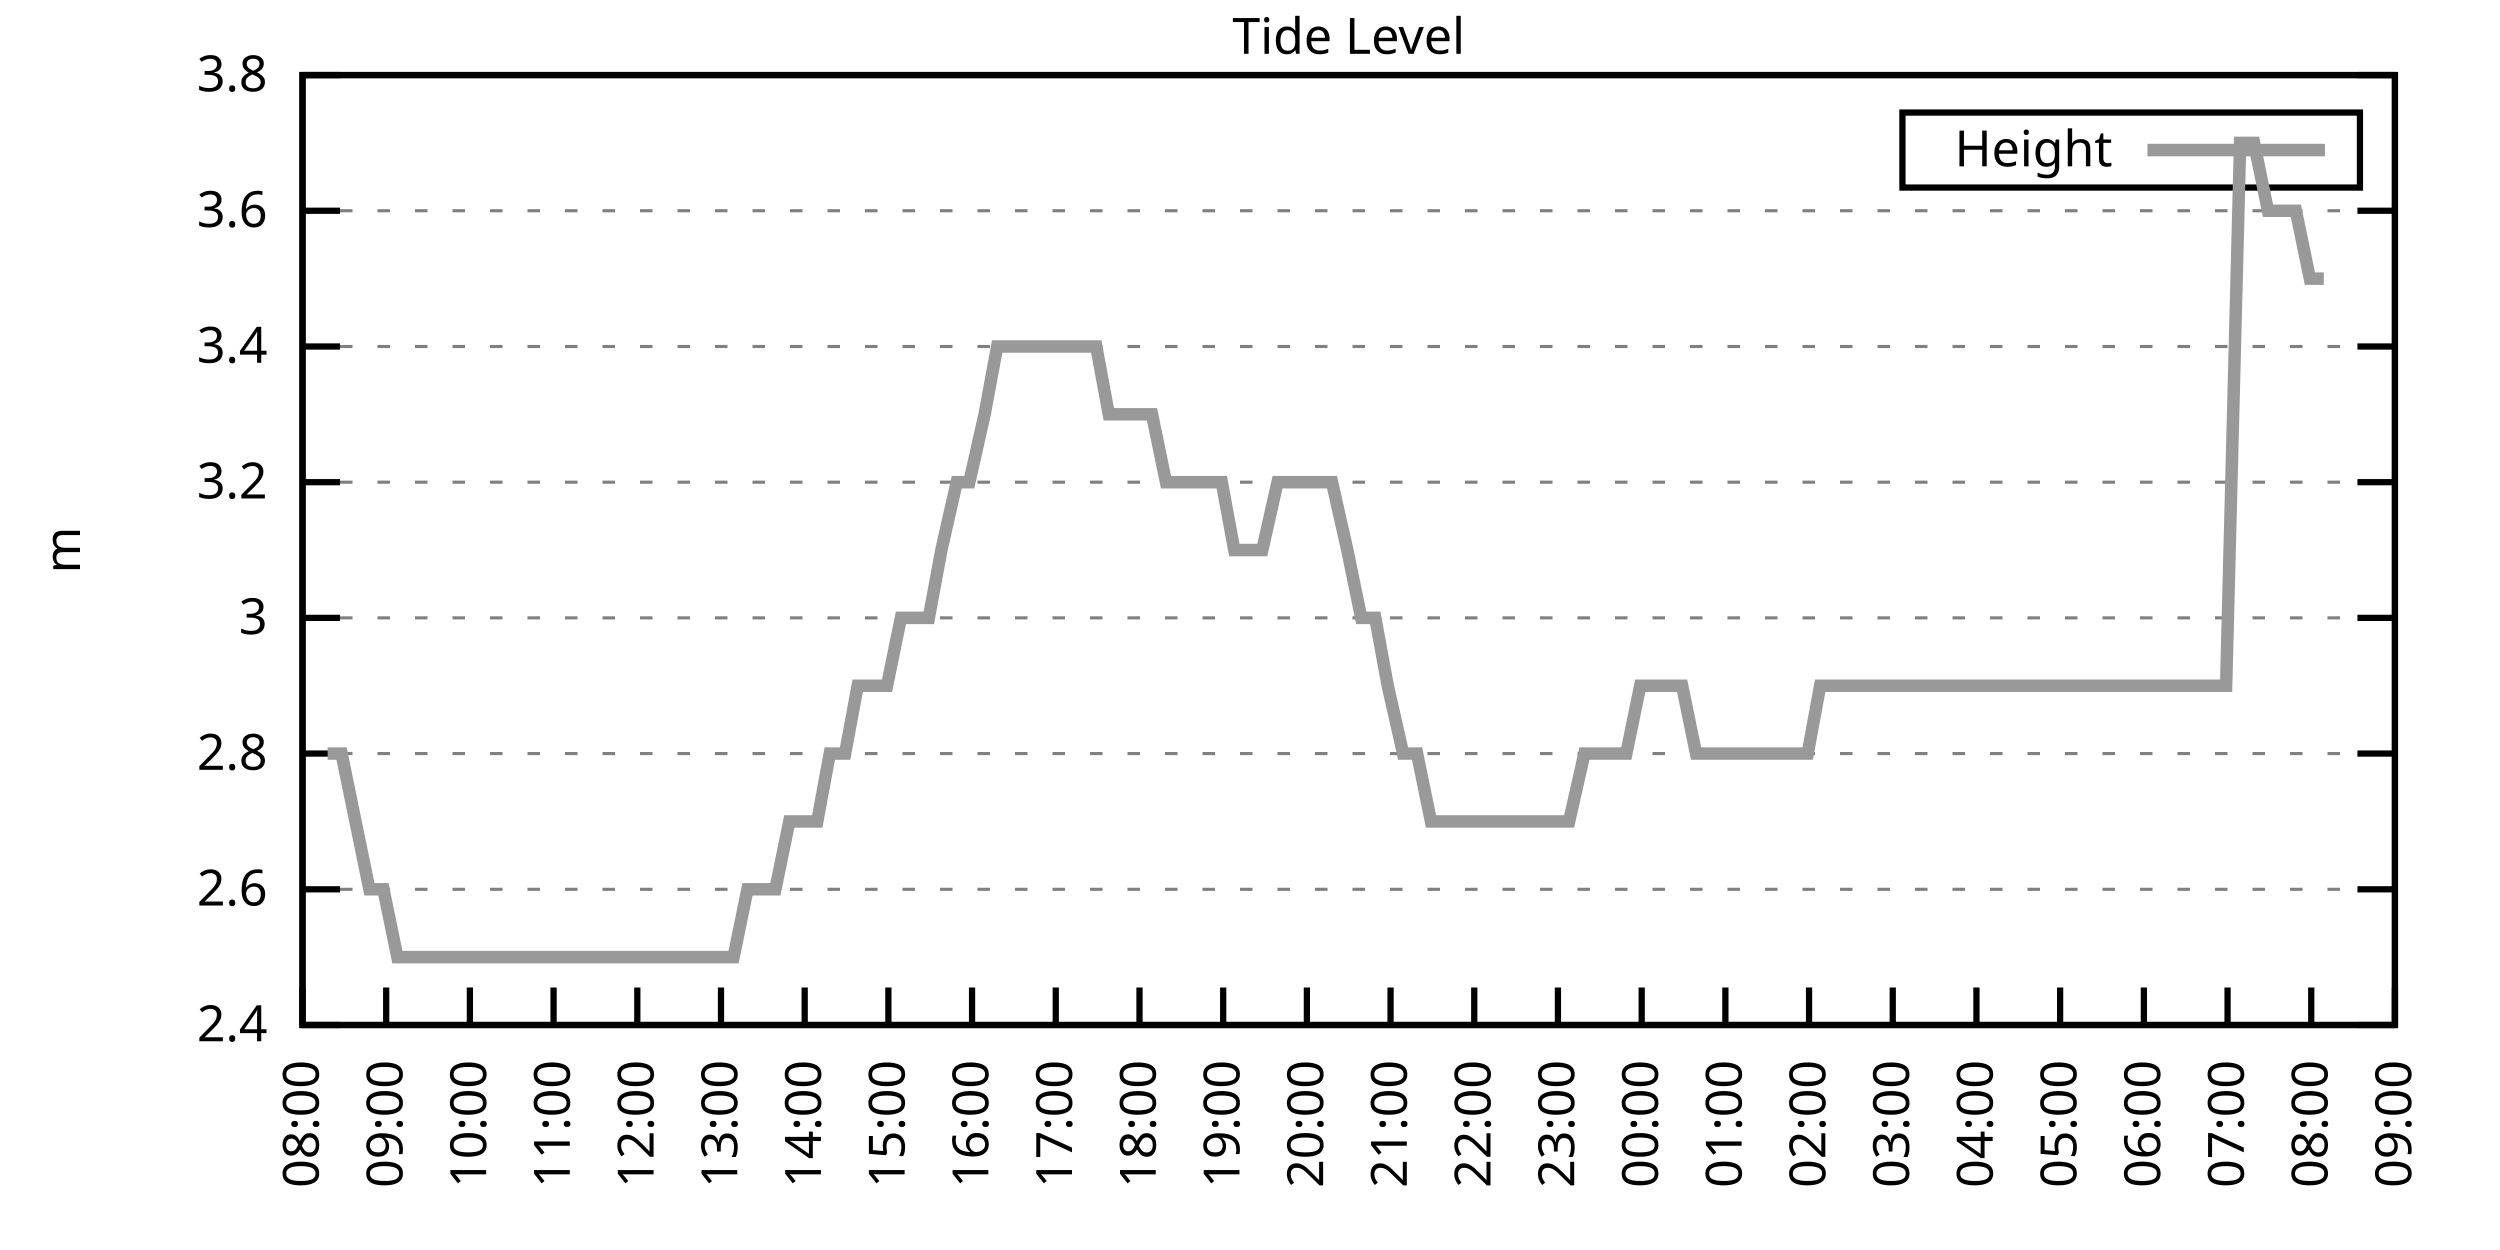
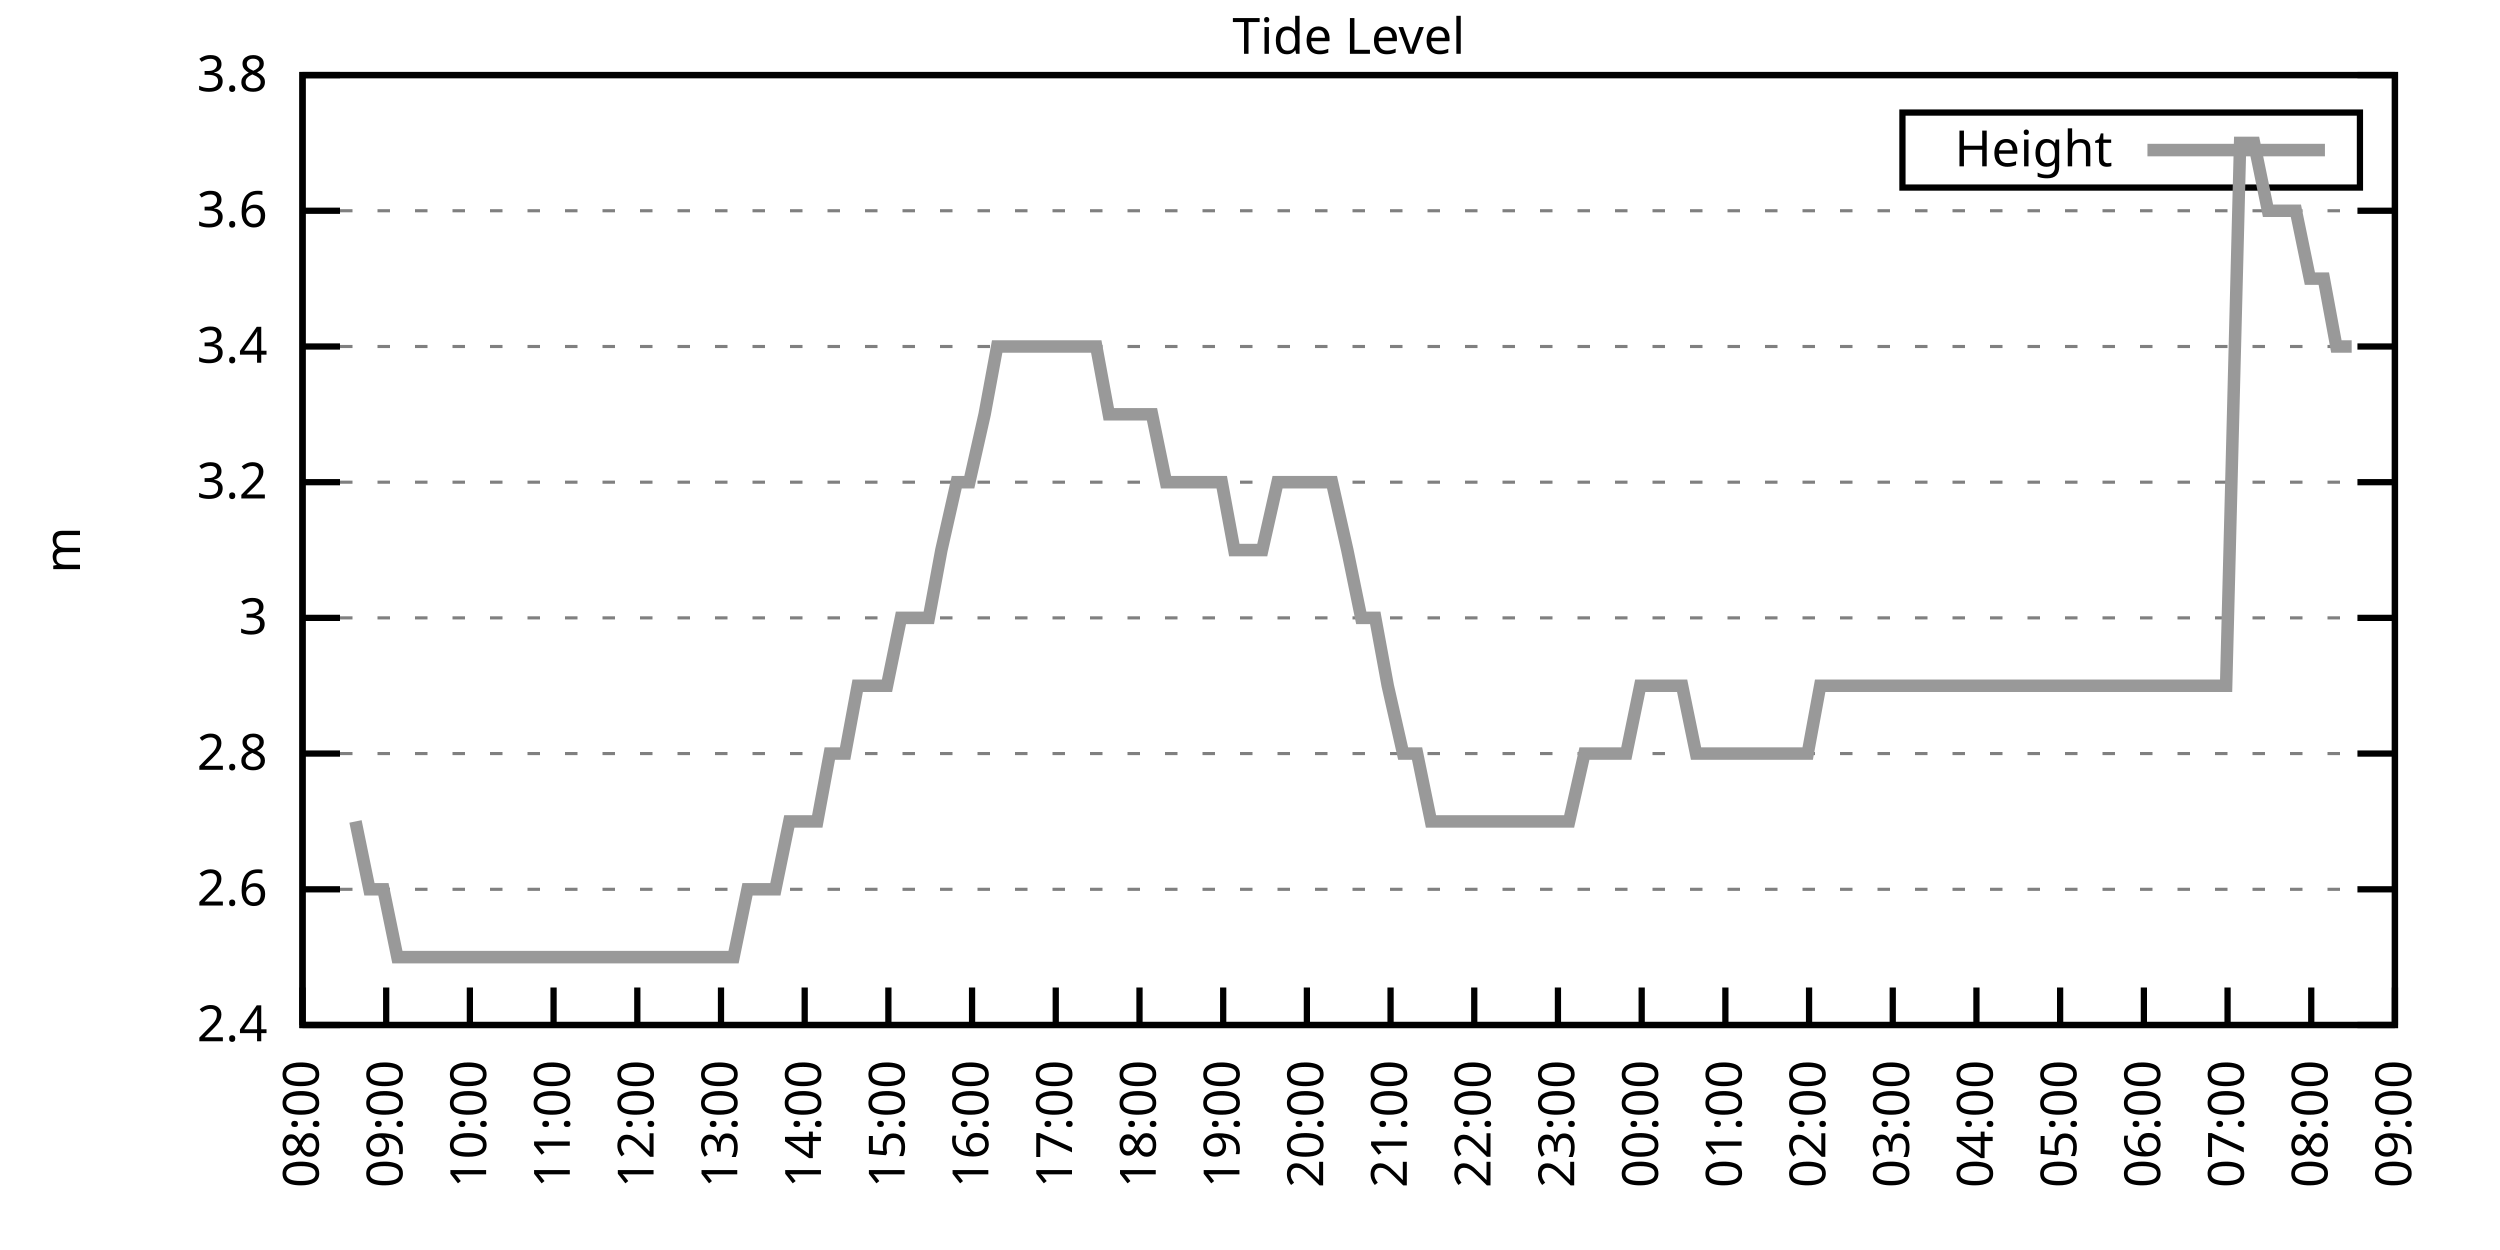
<svg xmlns="http://www.w3.org/2000/svg" xmlns:xlink="http://www.w3.org/1999/xlink" width="400" height="200" viewBox="0 0 400 200">
  <g id="gnuplot_canvas">
    <rect x="0" y="0" width="400" height="200" fill="none" />
    <defs>
      <circle id="gpDot" r="0.5" stroke-width="0.5" stroke="currentColor" />
      <path id="gpPt0" stroke-width="0.333" stroke="currentColor" d="M-1,0 h2 M0,-1 v2" />
      <path id="gpPt1" stroke-width="0.333" stroke="currentColor" d="M-1,-1 L1,1 M1,-1 L-1,1" />
      <path id="gpPt2" stroke-width="0.333" stroke="currentColor" d="M-1,0 L1,0 M0,-1 L0,1 M-1,-1 L1,1 M-1,1 L1,-1" />
      <rect id="gpPt3" stroke-width="0.333" stroke="currentColor" x="-1" y="-1" width="2" height="2" />
      <rect id="gpPt4" stroke-width="0.333" stroke="currentColor" fill="currentColor" x="-1" y="-1" width="2" height="2" />
      <circle id="gpPt5" stroke-width="0.333" stroke="currentColor" cx="0" cy="0" r="1" />
      <use xlink:href="#gpPt5" id="gpPt6" fill="currentColor" stroke="none" />
      <path id="gpPt7" stroke-width="0.333" stroke="currentColor" d="M0,-1.33 L-1.33,0.67 L1.33,0.67 z" />
      <use xlink:href="#gpPt7" id="gpPt8" fill="currentColor" stroke="none" />
      <use xlink:href="#gpPt7" id="gpPt9" stroke="currentColor" transform="rotate(180)" />
      <use xlink:href="#gpPt9" id="gpPt10" fill="currentColor" stroke="none" />
      <use xlink:href="#gpPt3" id="gpPt11" stroke="currentColor" transform="rotate(45)" />
      <use xlink:href="#gpPt11" id="gpPt12" fill="currentColor" stroke="none" />
      <path id="gpPt13" stroke-width="0.333" stroke="currentColor" d="M0,1.330 L1.265,0.411 L0.782,-1.067 L-0.782,-1.076 L-1.265,0.411 z" />
      <use xlink:href="#gpPt13" id="gpPt14" fill="currentColor" stroke="none" />
      <filter id="textbox" filterUnits="objectBoundingBox" x="0" y="0" height="1" width="1">
        <feFlood flood-color="white" flood-opacity="1" result="bgnd" />
        <feComposite in="SourceGraphic" in2="bgnd" operator="atop" />
      </filter>
      <filter id="greybox" filterUnits="objectBoundingBox" x="0" y="0" height="1" width="1">
        <feFlood flood-color="lightgrey" flood-opacity="1" result="grey" />
        <feComposite in="SourceGraphic" in2="grey" operator="atop" />
      </filter>
    </defs>
    <g fill="none" color="white" stroke="currentColor" stroke-width="1.00" stroke-linecap="butt" stroke-linejoin="miter">
</g>
    <g fill="none" color="black" stroke="currentColor" stroke-width="1.00" stroke-linecap="butt" stroke-linejoin="miter">
      <g stroke="none" shape-rendering="crispEdges">
        <polygon fill="rgb(255, 255, 255)" points="48.40,164.00 383.18,164.00 383.18,12.02 48.40,12.02 " />
      </g>
    </g>
    <g fill="none" color="black" stroke="currentColor" stroke-width="1.00" stroke-linecap="butt" stroke-linejoin="miter">
</g>
    <g fill="none" color="black" stroke="black" stroke-width="0.50" stroke-linecap="butt" stroke-linejoin="miter">
</g>
    <g fill="none" color="gray" stroke="currentColor" stroke-width="0.50" stroke-linecap="butt" stroke-linejoin="miter">
      <path stroke="gray" stroke-dasharray="2,4" class="gridline" d="M48.40,164.00 L383.19,164.00  " />
    </g>
    <g fill="none" color="gray" stroke="gray" stroke-width="1.00" stroke-linecap="butt" stroke-linejoin="miter">
</g>
    <g fill="none" color="black" stroke="currentColor" stroke-width="1.00" stroke-linecap="butt" stroke-linejoin="miter">
      <path stroke="black" d="M48.40,164.00 L54.40,164.00 M383.19,164.00 L377.19,164.00  " />
      <g transform="translate(42.80,166.60)" stroke="none" fill="black" font-family="Sans" font-size="8.00" text-anchor="end">
        <text>
          <tspan font-family="Sans"> 2.4</tspan>
        </text>
      </g>
    </g>
    <g fill="none" color="black" stroke="currentColor" stroke-width="1.00" stroke-linecap="butt" stroke-linejoin="miter">
</g>
    <g fill="none" color="black" stroke="black" stroke-width="0.50" stroke-linecap="butt" stroke-linejoin="miter">
</g>
    <g fill="none" color="gray" stroke="currentColor" stroke-width="0.50" stroke-linecap="butt" stroke-linejoin="miter">
      <path stroke="gray" stroke-dasharray="2,4" class="gridline" d="M48.40,142.29 L383.19,142.29  " />
    </g>
    <g fill="none" color="gray" stroke="gray" stroke-width="1.00" stroke-linecap="butt" stroke-linejoin="miter">
</g>
    <g fill="none" color="black" stroke="currentColor" stroke-width="1.00" stroke-linecap="butt" stroke-linejoin="miter">
      <path stroke="black" d="M48.40,142.29 L54.40,142.29 M383.19,142.29 L377.19,142.29  " />
      <g transform="translate(42.80,144.89)" stroke="none" fill="black" font-family="Sans" font-size="8.00" text-anchor="end">
        <text>
          <tspan font-family="Sans"> 2.6</tspan>
        </text>
      </g>
    </g>
    <g fill="none" color="black" stroke="currentColor" stroke-width="1.00" stroke-linecap="butt" stroke-linejoin="miter">
</g>
    <g fill="none" color="black" stroke="black" stroke-width="0.50" stroke-linecap="butt" stroke-linejoin="miter">
</g>
    <g fill="none" color="gray" stroke="currentColor" stroke-width="0.50" stroke-linecap="butt" stroke-linejoin="miter">
      <path stroke="gray" stroke-dasharray="2,4" class="gridline" d="M48.40,120.57 L383.19,120.57  " />
    </g>
    <g fill="none" color="gray" stroke="gray" stroke-width="1.00" stroke-linecap="butt" stroke-linejoin="miter">
</g>
    <g fill="none" color="black" stroke="currentColor" stroke-width="1.00" stroke-linecap="butt" stroke-linejoin="miter">
      <path stroke="black" d="M48.40,120.57 L54.40,120.57 M383.19,120.57 L377.19,120.57  " />
      <g transform="translate(42.80,123.17)" stroke="none" fill="black" font-family="Sans" font-size="8.00" text-anchor="end">
        <text>
          <tspan font-family="Sans"> 2.8</tspan>
        </text>
      </g>
    </g>
    <g fill="none" color="black" stroke="currentColor" stroke-width="1.00" stroke-linecap="butt" stroke-linejoin="miter">
</g>
    <g fill="none" color="black" stroke="black" stroke-width="0.50" stroke-linecap="butt" stroke-linejoin="miter">
</g>
    <g fill="none" color="gray" stroke="currentColor" stroke-width="0.50" stroke-linecap="butt" stroke-linejoin="miter">
      <path stroke="gray" stroke-dasharray="2,4" class="gridline" d="M48.40,98.86 L383.19,98.86  " />
    </g>
    <g fill="none" color="gray" stroke="gray" stroke-width="1.00" stroke-linecap="butt" stroke-linejoin="miter">
</g>
    <g fill="none" color="black" stroke="currentColor" stroke-width="1.00" stroke-linecap="butt" stroke-linejoin="miter">
      <path stroke="black" d="M48.40,98.86 L54.40,98.86 M383.19,98.86 L377.19,98.86  " />
      <g transform="translate(42.80,101.46)" stroke="none" fill="black" font-family="Sans" font-size="8.00" text-anchor="end">
        <text>
          <tspan font-family="Sans"> 3</tspan>
        </text>
      </g>
    </g>
    <g fill="none" color="black" stroke="currentColor" stroke-width="1.00" stroke-linecap="butt" stroke-linejoin="miter">
</g>
    <g fill="none" color="black" stroke="black" stroke-width="0.50" stroke-linecap="butt" stroke-linejoin="miter">
</g>
    <g fill="none" color="gray" stroke="currentColor" stroke-width="0.50" stroke-linecap="butt" stroke-linejoin="miter">
      <path stroke="gray" stroke-dasharray="2,4" class="gridline" d="M48.40,77.15 L383.19,77.15  " />
    </g>
    <g fill="none" color="gray" stroke="gray" stroke-width="1.00" stroke-linecap="butt" stroke-linejoin="miter">
</g>
    <g fill="none" color="black" stroke="currentColor" stroke-width="1.00" stroke-linecap="butt" stroke-linejoin="miter">
      <path stroke="black" d="M48.40,77.15 L54.40,77.15 M383.19,77.15 L377.19,77.15  " />
      <g transform="translate(42.80,79.75)" stroke="none" fill="black" font-family="Sans" font-size="8.00" text-anchor="end">
        <text>
          <tspan font-family="Sans"> 3.2</tspan>
        </text>
      </g>
    </g>
    <g fill="none" color="black" stroke="currentColor" stroke-width="1.00" stroke-linecap="butt" stroke-linejoin="miter">
</g>
    <g fill="none" color="black" stroke="black" stroke-width="0.50" stroke-linecap="butt" stroke-linejoin="miter">
</g>
    <g fill="none" color="gray" stroke="currentColor" stroke-width="0.50" stroke-linecap="butt" stroke-linejoin="miter">
      <path stroke="gray" stroke-dasharray="2,4" class="gridline" d="M48.40,55.44 L383.19,55.44  " />
    </g>
    <g fill="none" color="gray" stroke="gray" stroke-width="1.00" stroke-linecap="butt" stroke-linejoin="miter">
</g>
    <g fill="none" color="black" stroke="currentColor" stroke-width="1.00" stroke-linecap="butt" stroke-linejoin="miter">
      <path stroke="black" d="M48.40,55.44 L54.40,55.44 M383.19,55.44 L377.19,55.44  " />
      <g transform="translate(42.80,58.04)" stroke="none" fill="black" font-family="Sans" font-size="8.00" text-anchor="end">
        <text>
          <tspan font-family="Sans"> 3.4</tspan>
        </text>
      </g>
    </g>
    <g fill="none" color="black" stroke="currentColor" stroke-width="1.00" stroke-linecap="butt" stroke-linejoin="miter">
</g>
    <g fill="none" color="black" stroke="black" stroke-width="0.50" stroke-linecap="butt" stroke-linejoin="miter">
</g>
    <g fill="none" color="gray" stroke="currentColor" stroke-width="0.50" stroke-linecap="butt" stroke-linejoin="miter">
      <path stroke="gray" stroke-dasharray="2,4" class="gridline" d="M48.40,33.72 L383.19,33.72  " />
    </g>
    <g fill="none" color="gray" stroke="gray" stroke-width="1.00" stroke-linecap="butt" stroke-linejoin="miter">
</g>
    <g fill="none" color="black" stroke="currentColor" stroke-width="1.00" stroke-linecap="butt" stroke-linejoin="miter">
      <path stroke="black" d="M48.40,33.72 L54.40,33.72 M383.19,33.72 L377.19,33.72  " />
      <g transform="translate(42.80,36.32)" stroke="none" fill="black" font-family="Sans" font-size="8.00" text-anchor="end">
        <text>
          <tspan font-family="Sans"> 3.6</tspan>
        </text>
      </g>
    </g>
    <g fill="none" color="black" stroke="currentColor" stroke-width="1.00" stroke-linecap="butt" stroke-linejoin="miter">
</g>
    <g fill="none" color="black" stroke="black" stroke-width="0.50" stroke-linecap="butt" stroke-linejoin="miter">
</g>
    <g fill="none" color="gray" stroke="currentColor" stroke-width="0.50" stroke-linecap="butt" stroke-linejoin="miter">
      <path stroke="gray" stroke-dasharray="2,4" class="gridline" d="M48.40,12.01 L383.19,12.01  " />
    </g>
    <g fill="none" color="gray" stroke="gray" stroke-width="1.00" stroke-linecap="butt" stroke-linejoin="miter">
</g>
    <g fill="none" color="black" stroke="currentColor" stroke-width="1.00" stroke-linecap="butt" stroke-linejoin="miter">
      <path stroke="black" d="M48.40,12.01 L54.40,12.01 M383.19,12.01 L377.19,12.01  " />
      <g transform="translate(42.80,14.61)" stroke="none" fill="black" font-family="Sans" font-size="8.00" text-anchor="end">
        <text>
          <tspan font-family="Sans"> 3.8</tspan>
        </text>
      </g>
    </g>
    <g fill="none" color="black" stroke="currentColor" stroke-width="1.00" stroke-linecap="butt" stroke-linejoin="miter">
      <path stroke="black" d="M48.40,164.00 L48.40,158.00  " />
      <g transform="translate(51.00,169.60) rotate(270.00)" stroke="none" fill="black" font-family="Sans" font-size="8.00" text-anchor="end">
        <text>
          <tspan font-family="Sans">08:00</tspan>
        </text>
      </g>
    </g>
    <g fill="none" color="black" stroke="currentColor" stroke-width="1.00" stroke-linecap="butt" stroke-linejoin="miter">
      <path stroke="black" d="M61.79,164.00 L61.79,158.00  " />
      <g transform="translate(64.39,169.60) rotate(270.00)" stroke="none" fill="black" font-family="Sans" font-size="8.00" text-anchor="end">
        <text>
          <tspan font-family="Sans">09:00</tspan>
        </text>
      </g>
    </g>
    <g fill="none" color="black" stroke="currentColor" stroke-width="1.00" stroke-linecap="butt" stroke-linejoin="miter">
      <path stroke="black" d="M75.18,164.00 L75.18,158.00  " />
      <g transform="translate(77.78,169.60) rotate(270.00)" stroke="none" fill="black" font-family="Sans" font-size="8.00" text-anchor="end">
        <text>
          <tspan font-family="Sans">10:00</tspan>
        </text>
      </g>
    </g>
    <g fill="none" color="black" stroke="currentColor" stroke-width="1.00" stroke-linecap="butt" stroke-linejoin="miter">
      <path stroke="black" d="M88.57,164.00 L88.57,158.00  " />
      <g transform="translate(91.17,169.60) rotate(270.00)" stroke="none" fill="black" font-family="Sans" font-size="8.00" text-anchor="end">
        <text>
          <tspan font-family="Sans">11:00</tspan>
        </text>
      </g>
    </g>
    <g fill="none" color="black" stroke="currentColor" stroke-width="1.00" stroke-linecap="butt" stroke-linejoin="miter">
      <path stroke="black" d="M101.97,164.00 L101.97,158.00  " />
      <g transform="translate(104.57,169.60) rotate(270.00)" stroke="none" fill="black" font-family="Sans" font-size="8.00" text-anchor="end">
        <text>
          <tspan font-family="Sans">12:00</tspan>
        </text>
      </g>
    </g>
    <g fill="none" color="black" stroke="currentColor" stroke-width="1.00" stroke-linecap="butt" stroke-linejoin="miter">
      <path stroke="black" d="M115.36,164.00 L115.36,158.00  " />
      <g transform="translate(117.96,169.60) rotate(270.00)" stroke="none" fill="black" font-family="Sans" font-size="8.00" text-anchor="end">
        <text>
          <tspan font-family="Sans">13:00</tspan>
        </text>
      </g>
    </g>
    <g fill="none" color="black" stroke="currentColor" stroke-width="1.00" stroke-linecap="butt" stroke-linejoin="miter">
      <path stroke="black" d="M128.75,164.00 L128.75,158.00  " />
      <g transform="translate(131.35,169.60) rotate(270.00)" stroke="none" fill="black" font-family="Sans" font-size="8.00" text-anchor="end">
        <text>
          <tspan font-family="Sans">14:00</tspan>
        </text>
      </g>
    </g>
    <g fill="none" color="black" stroke="currentColor" stroke-width="1.00" stroke-linecap="butt" stroke-linejoin="miter">
      <path stroke="black" d="M142.14,164.00 L142.14,158.00  " />
      <g transform="translate(144.74,169.60) rotate(270.00)" stroke="none" fill="black" font-family="Sans" font-size="8.00" text-anchor="end">
        <text>
          <tspan font-family="Sans">15:00</tspan>
        </text>
      </g>
    </g>
    <g fill="none" color="black" stroke="currentColor" stroke-width="1.00" stroke-linecap="butt" stroke-linejoin="miter">
      <path stroke="black" d="M155.53,164.00 L155.53,158.00  " />
      <g transform="translate(158.13,169.60) rotate(270.00)" stroke="none" fill="black" font-family="Sans" font-size="8.00" text-anchor="end">
        <text>
          <tspan font-family="Sans">16:00</tspan>
        </text>
      </g>
    </g>
    <g fill="none" color="black" stroke="currentColor" stroke-width="1.00" stroke-linecap="butt" stroke-linejoin="miter">
      <path stroke="black" d="M168.92,164.00 L168.92,158.00  " />
      <g transform="translate(171.52,169.60) rotate(270.00)" stroke="none" fill="black" font-family="Sans" font-size="8.00" text-anchor="end">
        <text>
          <tspan font-family="Sans">17:00</tspan>
        </text>
      </g>
    </g>
    <g fill="none" color="black" stroke="currentColor" stroke-width="1.00" stroke-linecap="butt" stroke-linejoin="miter">
      <path stroke="black" d="M182.32,164.00 L182.32,158.00  " />
      <g transform="translate(184.92,169.60) rotate(270.00)" stroke="none" fill="black" font-family="Sans" font-size="8.00" text-anchor="end">
        <text>
          <tspan font-family="Sans">18:00</tspan>
        </text>
      </g>
    </g>
    <g fill="none" color="black" stroke="currentColor" stroke-width="1.00" stroke-linecap="butt" stroke-linejoin="miter">
      <path stroke="black" d="M195.71,164.00 L195.71,158.00  " />
      <g transform="translate(198.31,169.60) rotate(270.00)" stroke="none" fill="black" font-family="Sans" font-size="8.00" text-anchor="end">
        <text>
          <tspan font-family="Sans">19:00</tspan>
        </text>
      </g>
    </g>
    <g fill="none" color="black" stroke="currentColor" stroke-width="1.00" stroke-linecap="butt" stroke-linejoin="miter">
      <path stroke="black" d="M209.10,164.00 L209.10,158.00  " />
      <g transform="translate(211.70,169.60) rotate(270.00)" stroke="none" fill="black" font-family="Sans" font-size="8.00" text-anchor="end">
        <text>
          <tspan font-family="Sans">20:00</tspan>
        </text>
      </g>
    </g>
    <g fill="none" color="black" stroke="currentColor" stroke-width="1.00" stroke-linecap="butt" stroke-linejoin="miter">
      <path stroke="black" d="M222.49,164.00 L222.49,158.00  " />
      <g transform="translate(225.09,169.60) rotate(270.00)" stroke="none" fill="black" font-family="Sans" font-size="8.00" text-anchor="end">
        <text>
          <tspan font-family="Sans">21:00</tspan>
        </text>
      </g>
    </g>
    <g fill="none" color="black" stroke="currentColor" stroke-width="1.00" stroke-linecap="butt" stroke-linejoin="miter">
      <path stroke="black" d="M235.88,164.00 L235.88,158.00  " />
      <g transform="translate(238.48,169.60) rotate(270.00)" stroke="none" fill="black" font-family="Sans" font-size="8.00" text-anchor="end">
        <text>
          <tspan font-family="Sans">22:00</tspan>
        </text>
      </g>
    </g>
    <g fill="none" color="black" stroke="currentColor" stroke-width="1.00" stroke-linecap="butt" stroke-linejoin="miter">
      <path stroke="black" d="M249.27,164.00 L249.27,158.00  " />
      <g transform="translate(251.87,169.60) rotate(270.00)" stroke="none" fill="black" font-family="Sans" font-size="8.00" text-anchor="end">
        <text>
          <tspan font-family="Sans">23:00</tspan>
        </text>
      </g>
    </g>
    <g fill="none" color="black" stroke="currentColor" stroke-width="1.00" stroke-linecap="butt" stroke-linejoin="miter">
      <path stroke="black" d="M262.67,164.00 L262.67,158.00  " />
      <g transform="translate(265.27,169.60) rotate(270.00)" stroke="none" fill="black" font-family="Sans" font-size="8.00" text-anchor="end">
        <text>
          <tspan font-family="Sans">00:00</tspan>
        </text>
      </g>
    </g>
    <g fill="none" color="black" stroke="currentColor" stroke-width="1.00" stroke-linecap="butt" stroke-linejoin="miter">
      <path stroke="black" d="M276.06,164.00 L276.06,158.00  " />
      <g transform="translate(278.66,169.60) rotate(270.00)" stroke="none" fill="black" font-family="Sans" font-size="8.00" text-anchor="end">
        <text>
          <tspan font-family="Sans">01:00</tspan>
        </text>
      </g>
    </g>
    <g fill="none" color="black" stroke="currentColor" stroke-width="1.00" stroke-linecap="butt" stroke-linejoin="miter">
      <path stroke="black" d="M289.45,164.00 L289.45,158.00  " />
      <g transform="translate(292.05,169.60) rotate(270.00)" stroke="none" fill="black" font-family="Sans" font-size="8.00" text-anchor="end">
        <text>
          <tspan font-family="Sans">02:00</tspan>
        </text>
      </g>
    </g>
    <g fill="none" color="black" stroke="currentColor" stroke-width="1.00" stroke-linecap="butt" stroke-linejoin="miter">
      <path stroke="black" d="M302.84,164.00 L302.84,158.00  " />
      <g transform="translate(305.44,169.60) rotate(270.00)" stroke="none" fill="black" font-family="Sans" font-size="8.00" text-anchor="end">
        <text>
          <tspan font-family="Sans">03:00</tspan>
        </text>
      </g>
    </g>
    <g fill="none" color="black" stroke="currentColor" stroke-width="1.00" stroke-linecap="butt" stroke-linejoin="miter">
      <path stroke="black" d="M316.23,164.00 L316.23,158.00  " />
      <g transform="translate(318.83,169.60) rotate(270.00)" stroke="none" fill="black" font-family="Sans" font-size="8.00" text-anchor="end">
        <text>
          <tspan font-family="Sans">04:00</tspan>
        </text>
      </g>
    </g>
    <g fill="none" color="black" stroke="currentColor" stroke-width="1.00" stroke-linecap="butt" stroke-linejoin="miter">
      <path stroke="black" d="M329.62,164.00 L329.62,158.00  " />
      <g transform="translate(332.22,169.60) rotate(270.00)" stroke="none" fill="black" font-family="Sans" font-size="8.00" text-anchor="end">
        <text>
          <tspan font-family="Sans">05:00</tspan>
        </text>
      </g>
    </g>
    <g fill="none" color="black" stroke="currentColor" stroke-width="1.00" stroke-linecap="butt" stroke-linejoin="miter">
      <path stroke="black" d="M343.02,164.00 L343.02,158.00  " />
      <g transform="translate(345.62,169.60) rotate(270.00)" stroke="none" fill="black" font-family="Sans" font-size="8.00" text-anchor="end">
        <text>
          <tspan font-family="Sans">06:00</tspan>
        </text>
      </g>
    </g>
    <g fill="none" color="black" stroke="currentColor" stroke-width="1.00" stroke-linecap="butt" stroke-linejoin="miter">
      <path stroke="black" d="M356.41,164.00 L356.41,158.00  " />
      <g transform="translate(359.01,169.60) rotate(270.00)" stroke="none" fill="black" font-family="Sans" font-size="8.00" text-anchor="end">
        <text>
          <tspan font-family="Sans">07:00</tspan>
        </text>
      </g>
    </g>
    <g fill="none" color="black" stroke="currentColor" stroke-width="1.00" stroke-linecap="butt" stroke-linejoin="miter">
      <path stroke="black" d="M369.80,164.00 L369.80,158.00  " />
      <g transform="translate(372.40,169.60) rotate(270.00)" stroke="none" fill="black" font-family="Sans" font-size="8.00" text-anchor="end">
        <text>
          <tspan font-family="Sans">08:00</tspan>
        </text>
      </g>
    </g>
    <g fill="none" color="black" stroke="currentColor" stroke-width="1.00" stroke-linecap="butt" stroke-linejoin="miter">
      <path stroke="black" d="M383.19,164.00 L383.19,158.00  " />
      <g transform="translate(385.79,169.60) rotate(270.00)" stroke="none" fill="black" font-family="Sans" font-size="8.00" text-anchor="end">
        <text>
          <tspan font-family="Sans">09:00</tspan>
        </text>
      </g>
    </g>
    <g fill="none" color="black" stroke="currentColor" stroke-width="1.00" stroke-linecap="butt" stroke-linejoin="miter">
</g>
    <g fill="none" color="black" stroke="currentColor" stroke-width="1.00" stroke-linecap="butt" stroke-linejoin="miter">
      <path stroke="black" d="M48.40,12.01 L48.40,164.00 L383.19,164.00 L383.19,12.01 L48.40,12.01 Z  " />
    </g>
    <g fill="none" color="black" stroke="currentColor" stroke-width="1.00" stroke-linecap="butt" stroke-linejoin="miter">
</g>
    <g fill="none" color="black" stroke="currentColor" stroke-width="1.00" stroke-linecap="butt" stroke-linejoin="miter">
      <path stroke="black" d="M304.39,30.01 L304.39,18.01 L377.59,18.01 L377.59,30.01 L304.39,30.01 Z  " />
    </g>
    <g id="Tide_level_plot_1">
      <g fill="none" color="white" stroke="black" stroke-width="2.00" stroke-linecap="butt" stroke-linejoin="miter">
</g>
      <g fill="none" color="black" stroke="currentColor" stroke-width="2.00" stroke-linecap="butt" stroke-linejoin="miter">
        <g transform="translate(337.99,26.61)" stroke="none" fill="black" font-family="Sans" font-size="8.00" text-anchor="end">
          <text>
            <tspan font-family="Sans">Height</tspan>
          </text>
        </g>
      </g>
      <g fill="none" color="black" stroke="currentColor" stroke-width="2.00" stroke-linecap="butt" stroke-linejoin="miter">
-         <path stroke="rgb(153, 153, 153)" d="M343.59,24.01 L371.99,24.01 M52.42,120.57 L54.65,120.57 L56.88,131.43 L59.11,142.29 L61.35,142.29 L63.58,153.14   L66.03,153.14 L68.04,153.14 L70.27,153.14 L72.73,153.14 L74.96,153.14 L76.97,153.14 L79.42,153.14 L81.66,153.14   L83.89,153.14 L85.90,153.14 L88.13,153.14 L90.36,153.14 L92.82,153.14 L95.05,153.14 L97.06,153.14 L99.29,153.14   L101.74,153.14 L103.98,153.14 L106.21,153.14 L108.22,153.14 L110.67,153.14 L112.68,153.14 L114.91,153.14 L117.37,153.14   L119.60,142.29 L121.61,142.29 L124.06,142.29 L126.29,131.43 L128.30,131.43 L130.76,131.43 L132.77,120.57 L135.22,120.57   L137.23,109.72 L139.46,109.72 L141.92,109.72 L144.15,98.86 L146.16,98.86 L148.61,98.86 L150.62,88.01 L153.08,77.15   L155.09,77.15 L157.54,66.29 L159.55,55.44 L162.01,55.44 L164.24,55.44 L166.25,55.44 L168.70,55.44 L170.71,55.44   L173.17,55.44 L175.40,55.44 L177.41,66.29 L179.86,66.29 L182.09,66.29 L184.32,66.29 L186.56,77.15 L188.79,77.15   L190.80,77.15 L193.25,77.15 L195.48,77.15 L197.49,88.01 L199.73,88.01 L201.96,88.01 L204.41,77.15 L206.42,77.15   L208.88,77.15 L211.11,77.15 L213.12,77.15 L215.57,88.01 L217.80,98.86 L220.04,98.86 L222.04,109.72 L224.50,120.57   L226.73,120.57 L228.96,131.43 L231.20,131.43 L233.20,131.43 L235.66,131.43 L237.89,131.43 L240.12,131.43 L242.13,131.43   L244.59,131.43 L246.82,131.43 L249.05,131.43 L251.06,131.43 L253.51,120.57 L255.75,120.57 L257.98,120.57 L260.21,120.57   L262.44,109.72 L264.67,109.72 L266.68,109.72 L269.14,109.72 L271.37,120.57 L273.60,120.57 L275.61,120.57 L278.07,120.57   L280.30,120.57 L282.31,120.57 L284.76,120.57 L286.99,120.57 L289.23,120.57 L291.23,109.72 L293.69,109.72 L295.70,109.72   L298.15,109.72 L300.39,109.72 L302.62,109.72 L304.85,109.72 L306.86,109.72 L309.31,109.72 L311.32,109.72 L313.55,109.72   L316.01,109.72 L318.24,109.72 L320.25,109.72 L322.48,109.72 L324.94,109.72 L326.95,109.72 L331.63,109.72 L333.86,109.72   L335.87,109.72 L338.33,109.72 L340.56,109.72 L342.79,109.72 L347.26,109.72 L349.49,109.72 L351.72,109.72 L353.95,109.72   L356.18,109.72 L358.42,22.87 L360.65,22.87 L362.88,33.72 L364.89,33.72 L367.34,33.72 L369.58,44.58 L371.81,44.58    " />
+         <path stroke="rgb(153, 153, 153)" d="M343.59,24.01 L371.99,24.01 M56.88,131.43 L59.11,142.29 L61.35,142.29 L63.58,153.14 L66.03,153.14 L68.04,153.14   L70.27,153.14 L72.73,153.14 L74.96,153.14 L76.97,153.14 L79.42,153.14 L81.66,153.14 L83.89,153.14 L85.90,153.14   L88.13,153.14 L90.36,153.14 L92.82,153.14 L95.05,153.14 L97.06,153.14 L99.29,153.14 L101.74,153.14 L103.98,153.14   L106.21,153.14 L108.22,153.14 L110.67,153.14 L112.68,153.14 L114.91,153.14 L117.37,153.14 L119.60,142.29 L121.61,142.29   L124.06,142.29 L126.29,131.43 L128.30,131.43 L130.76,131.43 L132.77,120.57 L135.22,120.57 L137.23,109.72 L139.46,109.72   L141.92,109.72 L144.15,98.86 L146.16,98.86 L148.61,98.86 L150.62,88.01 L153.08,77.15 L155.09,77.15 L157.54,66.29   L159.55,55.44 L162.01,55.44 L164.24,55.44 L166.25,55.44 L168.70,55.44 L170.71,55.44 L173.17,55.44 L175.40,55.44   L177.41,66.29 L179.86,66.29 L182.09,66.29 L184.32,66.29 L186.56,77.15 L188.79,77.15 L190.80,77.15 L193.25,77.15   L195.48,77.15 L197.49,88.01 L199.73,88.01 L201.96,88.01 L204.41,77.15 L206.42,77.15 L208.88,77.15 L211.11,77.15   L213.12,77.15 L215.57,88.01 L217.80,98.86 L220.04,98.86 L222.04,109.72 L224.50,120.57 L226.73,120.57 L228.96,131.43   L231.20,131.43 L233.20,131.43 L235.66,131.43 L237.89,131.43 L240.12,131.43 L242.13,131.43 L244.59,131.43 L246.82,131.43   L249.05,131.43 L251.06,131.43 L253.51,120.57 L255.75,120.57 L257.98,120.57 L260.21,120.57 L262.44,109.72 L264.67,109.72   L266.68,109.72 L269.14,109.72 L271.37,120.57 L273.60,120.57 L275.61,120.57 L278.07,120.57 L280.30,120.57 L282.31,120.57   L284.76,120.57 L286.99,120.57 L289.23,120.57 L291.23,109.72 L293.69,109.72 L295.70,109.72 L298.15,109.72 L300.39,109.72   L302.62,109.72 L304.85,109.72 L306.86,109.72 L309.31,109.72 L311.32,109.72 L313.55,109.72 L316.01,109.72 L318.24,109.72   L320.25,109.72 L322.48,109.72 L324.94,109.72 L326.95,109.72 L331.63,109.72 L333.86,109.72 L335.87,109.72 L338.33,109.72   L340.56,109.72 L342.79,109.72 L347.26,109.72 L349.49,109.72 L351.72,109.72 L353.95,109.72 L356.18,109.72 L358.42,22.87   L360.65,22.87 L362.88,33.72 L364.89,33.72 L367.34,33.72 L369.58,44.58 L371.81,44.58 L373.82,55.44 L376.27,55.44    " />
      </g>
    </g>
    <g fill="none" color="black" stroke="currentColor" stroke-width="2.00" stroke-linecap="butt" stroke-linejoin="miter">
</g>
    <g fill="none" color="black" stroke="black" stroke-width="1.00" stroke-linecap="butt" stroke-linejoin="miter">
</g>
    <g fill="none" color="black" stroke="currentColor" stroke-width="1.00" stroke-linecap="butt" stroke-linejoin="miter">
      <path stroke="black" d="M48.40,12.01 L48.40,164.00 L383.19,164.00 L383.19,12.01 L48.40,12.01 Z  " />
      <g transform="translate(12.80,88.01) rotate(270.00)" stroke="none" fill="black" font-family="Sans" font-size="8.00" text-anchor="middle">
        <text>
          <tspan font-family="Sans">m</tspan>
        </text>
      </g>
    </g>
    <g fill="none" color="black" stroke="currentColor" stroke-width="1.00" stroke-linecap="butt" stroke-linejoin="miter">
</g>
    <g fill="none" color="black" stroke="currentColor" stroke-width="1.00" stroke-linecap="butt" stroke-linejoin="miter">
      <g transform="translate(215.79,8.61)" stroke="none" fill="black" font-family="Sans" font-size="8.00" text-anchor="middle">
        <text>
          <tspan font-family="Sans">Tide Level</tspan>
        </text>
      </g>
    </g>
    <g fill="none" color="black" stroke="currentColor" stroke-width="1.00" stroke-linecap="butt" stroke-linejoin="miter">
</g>
  </g>
</svg>
